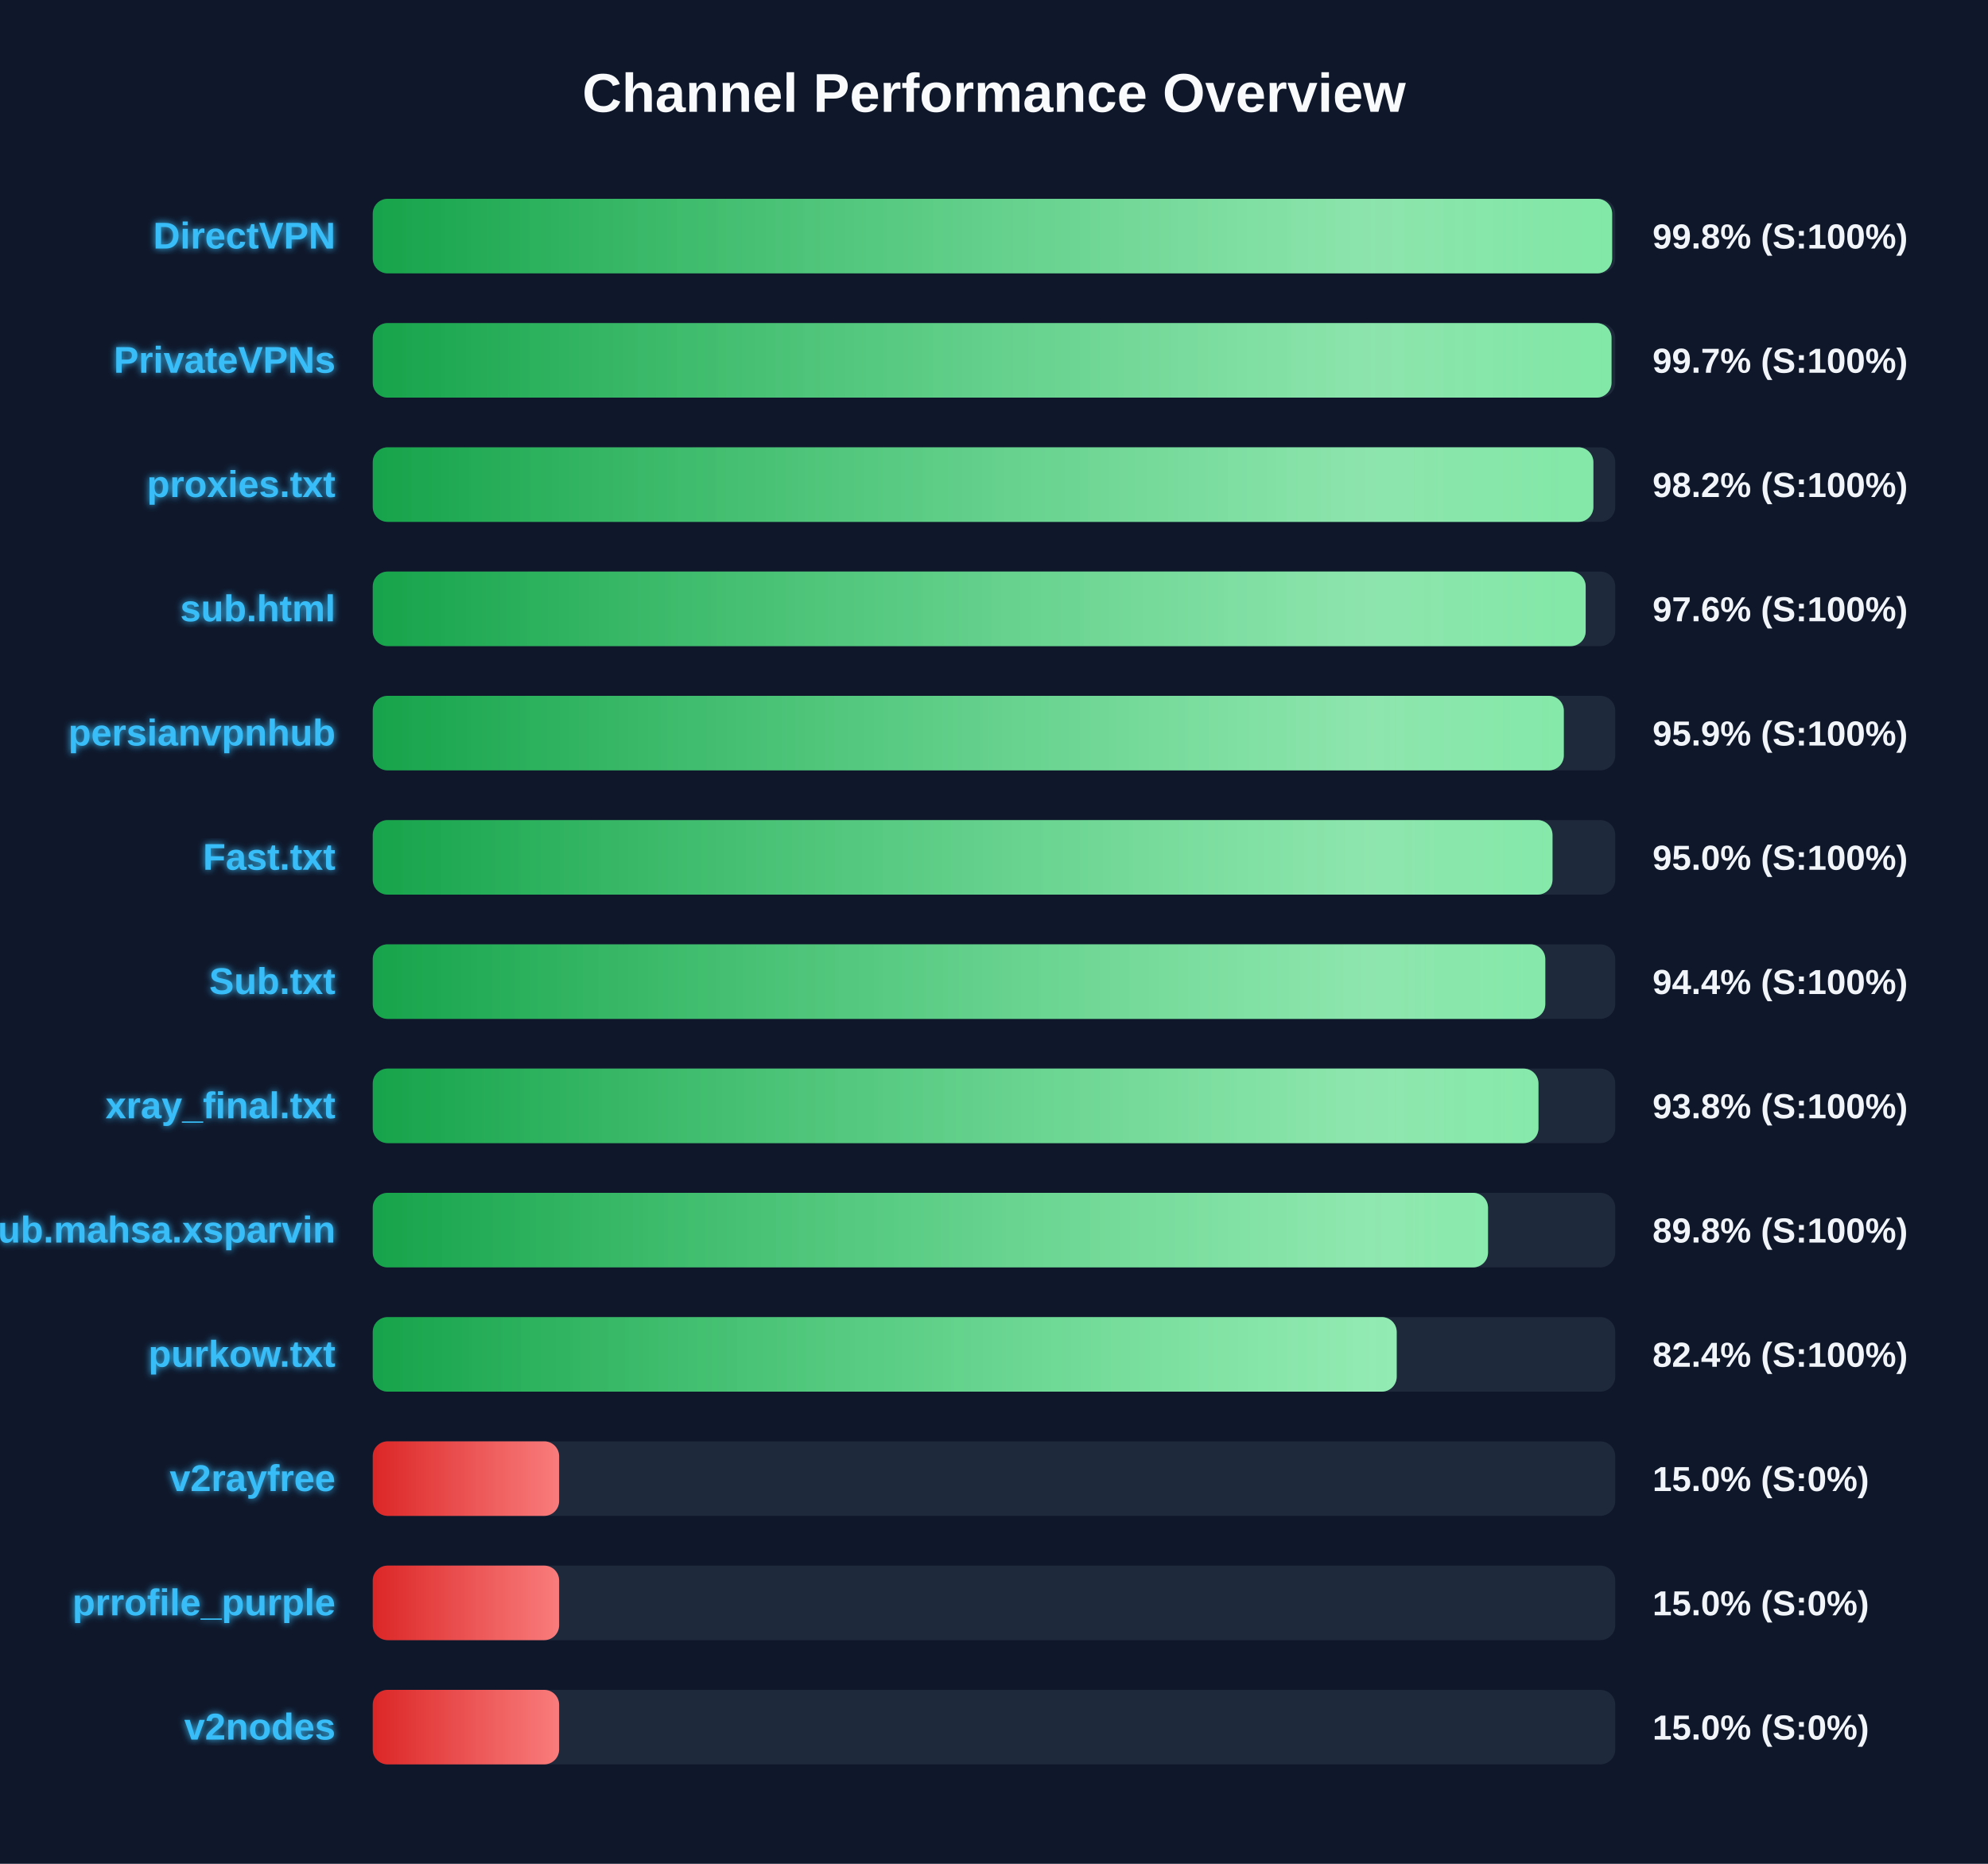
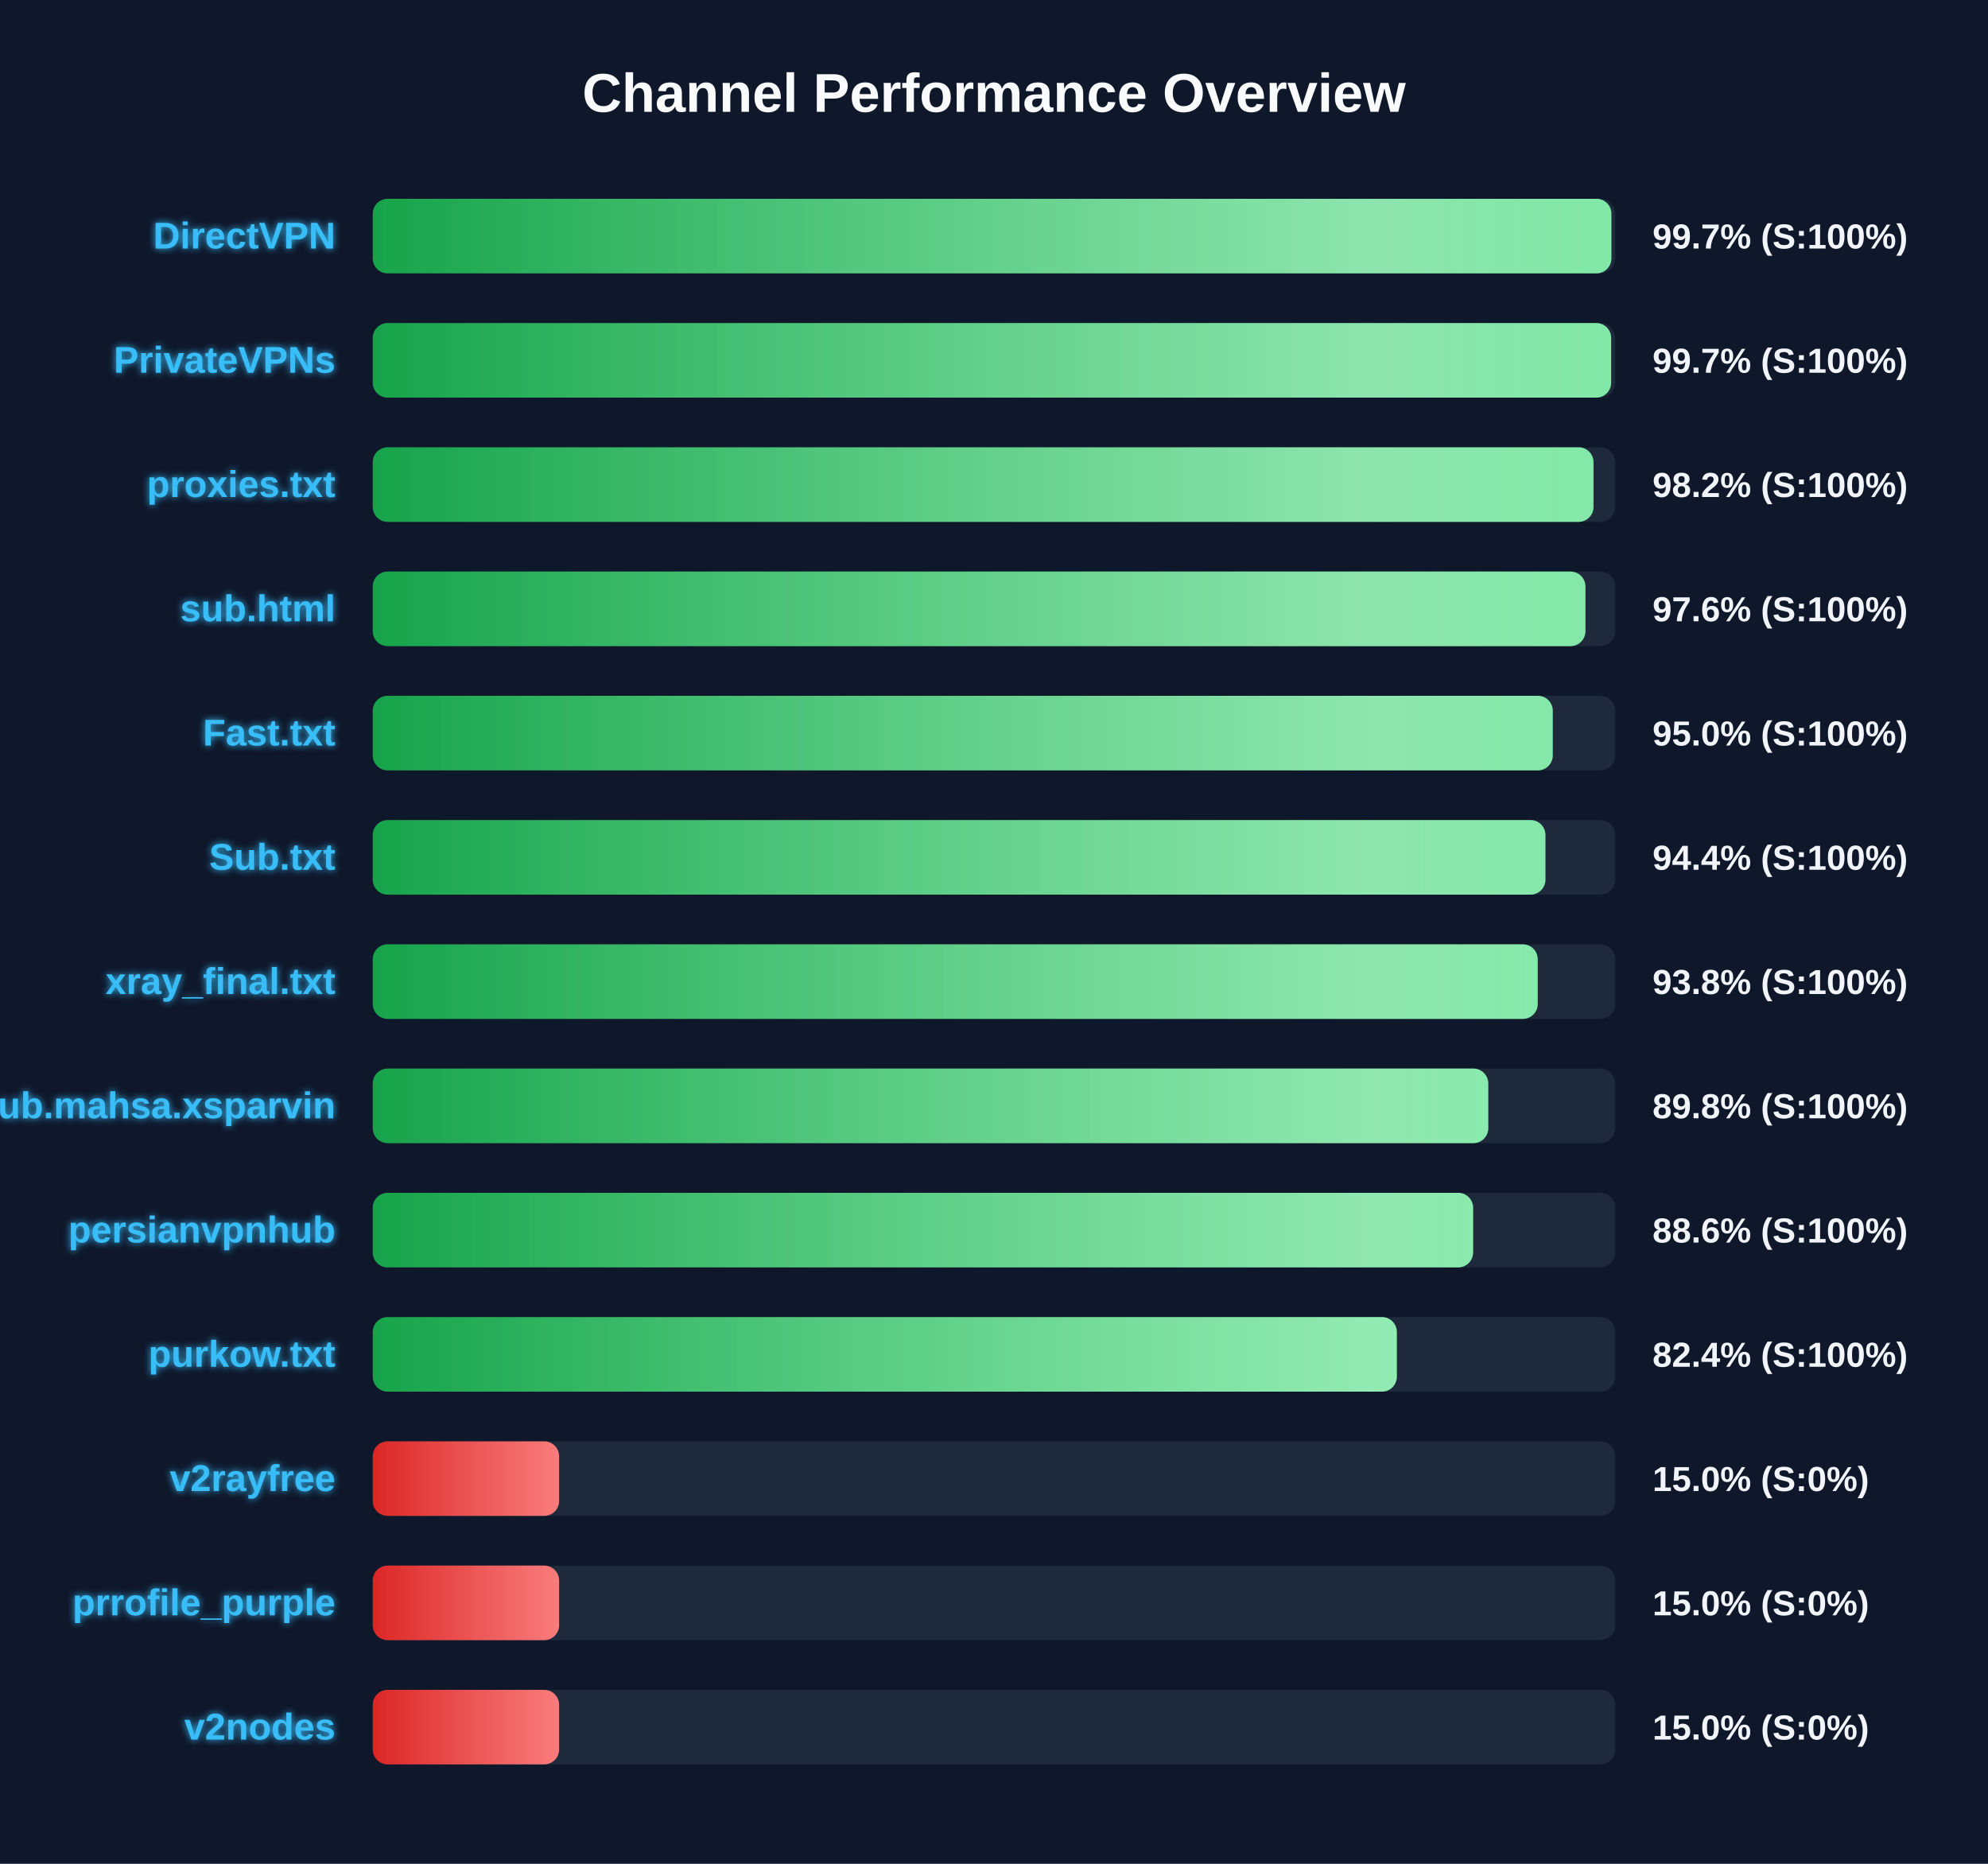
<svg xmlns="http://www.w3.org/2000/svg" width="800" height="750" version="1.1">
  <defs>
    <linearGradient id="grad-green" x1="0%" y1="0%" x2="100%" y2="0%">
      <stop offset="0%" stop-color="#16a34a" />
      <stop offset="100%" stop-color="#4ade80" />
    </linearGradient>
    <linearGradient id="grad-yellow" x1="0%" y1="0%" x2="100%" y2="0%">
      <stop offset="0%" stop-color="#ca8a04" />
      <stop offset="100%" stop-color="#fde047" />
    </linearGradient>
    <linearGradient id="grad-red" x1="0%" y1="0%" x2="100%" y2="0%">
      <stop offset="0%" stop-color="#dc2626" />
      <stop offset="100%" stop-color="#f87171" />
    </linearGradient>
    <linearGradient id="shimmer" x1="0%" y1="0%" x2="100%" y2="0%">
      <stop offset="0%" stop-color="rgba(255,255,255,0)" />
      <stop offset="50%" stop-color="rgba(255,255,255,0.4)" />
      <stop offset="100%" stop-color="rgba(255,255,255,0)" />
    </linearGradient>
    <filter id="glow" x="-20%" y="-20%" width="140%" height="140%">
      <feGaussianBlur stdDeviation="1.5" result="blur" />
      <feComposite in="SourceGraphic" in2="blur" operator="over" />
    </filter>
  </defs>
  <style>
        .bg-rect { fill: #0f172a; }
        .title { font: bold 22px 'Segoe UI', Arial, sans-serif; fill: #f8fafc; }
        .row { font: bold 15px 'Segoe UI', Arial, sans-serif; fill: #38bdf8; filter: url(#glow); }
        .score { font: bold 14px 'Segoe UI', Arial, sans-serif; fill: #f1f5f9; }
        @keyframes shimmer-anim {
            0% { transform: translateX(-100%); }
            100% { transform: translateX(200%); }
        }
        .shimmer-rect {
            animation: shimmer-anim 2.5s infinite linear;
        }
    </style>
  <rect width="100%" height="100%" class="bg-rect" />
  <text x="400" y="45" text-anchor="middle" class="title">Channel Performance Overview</text>
  <rect x="150" y="80" width="500" height="30" fill="#1e293b" rx="6" />
  <clipPath id="clip-0">
-     <rect x="150" y="80" width="498.75" height="30" rx="6" />
+     <rect x="150" y="80" width="498.45" height="30" rx="6" />
  </clipPath>
-   <rect x="150" y="80" width="498.75" height="30" fill="url(#grad-green)" rx="6" />
+   <rect x="150" y="80" width="498.45" height="30" fill="url(#grad-green)" rx="6" />
  <g clip-path="url(#clip-0)">
    <rect x="150" y="80" width="100%" height="30" fill="url(#shimmer)" class="shimmer-rect" />
  </g>
  <text x="135" y="100" text-anchor="end" class="row">DirectVPN</text>
-   <text x="665" y="100" text-anchor="start" class="score">99.8% (S:100%)</text>
+   <text x="665" y="100" text-anchor="start" class="score">99.7% (S:100%)</text>
  <rect x="150" y="130" width="500" height="30" fill="#1e293b" rx="6" />
  <clipPath id="clip-1">
-     <rect x="150" y="130" width="498.5" height="30" rx="6" />
+     <rect x="150" y="130" width="498.35" height="30" rx="6" />
  </clipPath>
-   <rect x="150" y="130" width="498.5" height="30" fill="url(#grad-green)" rx="6" />
+   <rect x="150" y="130" width="498.35" height="30" fill="url(#grad-green)" rx="6" />
  <g clip-path="url(#clip-1)">
    <rect x="150" y="130" width="100%" height="30" fill="url(#shimmer)" class="shimmer-rect" />
  </g>
  <text x="135" y="150" text-anchor="end" class="row">PrivateVPNs</text>
  <text x="665" y="150" text-anchor="start" class="score">99.7% (S:100%)</text>
  <rect x="150" y="180" width="500" height="30" fill="#1e293b" rx="6" />
  <clipPath id="clip-2">
-     <rect x="150" y="180" width="491.2" height="30" rx="6" />
+     <rect x="150" y="180" width="491.25" height="30" rx="6" />
  </clipPath>
-   <rect x="150" y="180" width="491.2" height="30" fill="url(#grad-green)" rx="6" />
+   <rect x="150" y="180" width="491.25" height="30" fill="url(#grad-green)" rx="6" />
  <g clip-path="url(#clip-2)">
    <rect x="150" y="180" width="100%" height="30" fill="url(#shimmer)" class="shimmer-rect" />
  </g>
  <text x="135" y="200" text-anchor="end" class="row">proxies.txt</text>
  <text x="665" y="200" text-anchor="start" class="score">98.2% (S:100%)</text>
  <rect x="150" y="230" width="500" height="30" fill="#1e293b" rx="6" />
  <clipPath id="clip-3">
-     <rect x="150" y="230" width="488.1" height="30" rx="6" />
+     <rect x="150" y="230" width="488.0" height="30" rx="6" />
  </clipPath>
-   <rect x="150" y="230" width="488.1" height="30" fill="url(#grad-green)" rx="6" />
+   <rect x="150" y="230" width="488.0" height="30" fill="url(#grad-green)" rx="6" />
  <g clip-path="url(#clip-3)">
    <rect x="150" y="230" width="100%" height="30" fill="url(#shimmer)" class="shimmer-rect" />
  </g>
  <text x="135" y="250" text-anchor="end" class="row">sub.html</text>
  <text x="665" y="250" text-anchor="start" class="score">97.6% (S:100%)</text>
  <rect x="150" y="280" width="500" height="30" fill="#1e293b" rx="6" />
  <clipPath id="clip-4">
-     <rect x="150" y="280" width="479.3" height="30" rx="6" />
+     <rect x="150" y="280" width="474.85" height="30" rx="6" />
  </clipPath>
-   <rect x="150" y="280" width="479.3" height="30" fill="url(#grad-green)" rx="6" />
+   <rect x="150" y="280" width="474.85" height="30" fill="url(#grad-green)" rx="6" />
  <g clip-path="url(#clip-4)">
    <rect x="150" y="280" width="100%" height="30" fill="url(#shimmer)" class="shimmer-rect" />
  </g>
-   <text x="135" y="300" text-anchor="end" class="row">persianvpnhub</text>
-   <text x="665" y="300" text-anchor="start" class="score">95.9% (S:100%)</text>
+   <text x="135" y="300" text-anchor="end" class="row">Fast.txt</text>
+   <text x="665" y="300" text-anchor="start" class="score">95.0% (S:100%)</text>
  <rect x="150" y="330" width="500" height="30" fill="#1e293b" rx="6" />
  <clipPath id="clip-5">
-     <rect x="150" y="330" width="474.75" height="30" rx="6" />
+     <rect x="150" y="330" width="471.9" height="30" rx="6" />
  </clipPath>
-   <rect x="150" y="330" width="474.75" height="30" fill="url(#grad-green)" rx="6" />
+   <rect x="150" y="330" width="471.9" height="30" fill="url(#grad-green)" rx="6" />
  <g clip-path="url(#clip-5)">
    <rect x="150" y="330" width="100%" height="30" fill="url(#shimmer)" class="shimmer-rect" />
  </g>
-   <text x="135" y="350" text-anchor="end" class="row">Fast.txt</text>
-   <text x="665" y="350" text-anchor="start" class="score">95.0% (S:100%)</text>
+   <text x="135" y="350" text-anchor="end" class="row">Sub.txt</text>
+   <text x="665" y="350" text-anchor="start" class="score">94.4% (S:100%)</text>
  <rect x="150" y="380" width="500" height="30" fill="#1e293b" rx="6" />
  <clipPath id="clip-6">
-     <rect x="150" y="380" width="471.85" height="30" rx="6" />
+     <rect x="150" y="380" width="468.8" height="30" rx="6" />
  </clipPath>
-   <rect x="150" y="380" width="471.85" height="30" fill="url(#grad-green)" rx="6" />
+   <rect x="150" y="380" width="468.8" height="30" fill="url(#grad-green)" rx="6" />
  <g clip-path="url(#clip-6)">
    <rect x="150" y="380" width="100%" height="30" fill="url(#shimmer)" class="shimmer-rect" />
  </g>
-   <text x="135" y="400" text-anchor="end" class="row">Sub.txt</text>
-   <text x="665" y="400" text-anchor="start" class="score">94.4% (S:100%)</text>
+   <text x="135" y="400" text-anchor="end" class="row">xray_final.txt</text>
+   <text x="665" y="400" text-anchor="start" class="score">93.8% (S:100%)</text>
  <rect x="150" y="430" width="500" height="30" fill="#1e293b" rx="6" />
  <clipPath id="clip-7">
-     <rect x="150" y="430" width="469.1" height="30" rx="6" />
+     <rect x="150" y="430" width="448.9" height="30" rx="6" />
  </clipPath>
-   <rect x="150" y="430" width="469.1" height="30" fill="url(#grad-green)" rx="6" />
+   <rect x="150" y="430" width="448.9" height="30" fill="url(#grad-green)" rx="6" />
  <g clip-path="url(#clip-7)">
    <rect x="150" y="430" width="100%" height="30" fill="url(#shimmer)" class="shimmer-rect" />
  </g>
-   <text x="135" y="450" text-anchor="end" class="row">xray_final.txt</text>
-   <text x="665" y="450" text-anchor="start" class="score">93.8% (S:100%)</text>
+   <text x="135" y="450" text-anchor="end" class="row">Sub.mahsa.xsparvin</text>
+   <text x="665" y="450" text-anchor="start" class="score">89.8% (S:100%)</text>
  <rect x="150" y="480" width="500" height="30" fill="#1e293b" rx="6" />
  <clipPath id="clip-8">
-     <rect x="150" y="480" width="448.8" height="30" rx="6" />
+     <rect x="150" y="480" width="442.8" height="30" rx="6" />
  </clipPath>
-   <rect x="150" y="480" width="448.8" height="30" fill="url(#grad-green)" rx="6" />
+   <rect x="150" y="480" width="442.8" height="30" fill="url(#grad-green)" rx="6" />
  <g clip-path="url(#clip-8)">
    <rect x="150" y="480" width="100%" height="30" fill="url(#shimmer)" class="shimmer-rect" />
  </g>
-   <text x="135" y="500" text-anchor="end" class="row">Sub.mahsa.xsparvin</text>
-   <text x="665" y="500" text-anchor="start" class="score">89.8% (S:100%)</text>
+   <text x="135" y="500" text-anchor="end" class="row">persianvpnhub</text>
+   <text x="665" y="500" text-anchor="start" class="score">88.6% (S:100%)</text>
  <rect x="150" y="530" width="500" height="30" fill="#1e293b" rx="6" />
  <clipPath id="clip-9">
-     <rect x="150" y="530" width="412.05" height="30" rx="6" />
+     <rect x="150" y="530" width="412.1" height="30" rx="6" />
  </clipPath>
-   <rect x="150" y="530" width="412.05" height="30" fill="url(#grad-green)" rx="6" />
+   <rect x="150" y="530" width="412.1" height="30" fill="url(#grad-green)" rx="6" />
  <g clip-path="url(#clip-9)">
    <rect x="150" y="530" width="100%" height="30" fill="url(#shimmer)" class="shimmer-rect" />
  </g>
  <text x="135" y="550" text-anchor="end" class="row">purkow.txt</text>
  <text x="665" y="550" text-anchor="start" class="score">82.4% (S:100%)</text>
  <rect x="150" y="580" width="500" height="30" fill="#1e293b" rx="6" />
  <clipPath id="clip-10">
    <rect x="150" y="580" width="75.0" height="30" rx="6" />
  </clipPath>
  <rect x="150" y="580" width="75.0" height="30" fill="url(#grad-red)" rx="6" />
  <g clip-path="url(#clip-10)">
    <rect x="150" y="580" width="100%" height="30" fill="url(#shimmer)" class="shimmer-rect" />
  </g>
  <text x="135" y="600" text-anchor="end" class="row">v2rayfree</text>
  <text x="665" y="600" text-anchor="start" class="score">15.0% (S:0%)</text>
  <rect x="150" y="630" width="500" height="30" fill="#1e293b" rx="6" />
  <clipPath id="clip-11">
    <rect x="150" y="630" width="75.0" height="30" rx="6" />
  </clipPath>
  <rect x="150" y="630" width="75.0" height="30" fill="url(#grad-red)" rx="6" />
  <g clip-path="url(#clip-11)">
    <rect x="150" y="630" width="100%" height="30" fill="url(#shimmer)" class="shimmer-rect" />
  </g>
  <text x="135" y="650" text-anchor="end" class="row">prrofile_purple</text>
  <text x="665" y="650" text-anchor="start" class="score">15.0% (S:0%)</text>
  <rect x="150" y="680" width="500" height="30" fill="#1e293b" rx="6" />
  <clipPath id="clip-12">
    <rect x="150" y="680" width="75.0" height="30" rx="6" />
  </clipPath>
  <rect x="150" y="680" width="75.0" height="30" fill="url(#grad-red)" rx="6" />
  <g clip-path="url(#clip-12)">
    <rect x="150" y="680" width="100%" height="30" fill="url(#shimmer)" class="shimmer-rect" />
  </g>
  <text x="135" y="700" text-anchor="end" class="row">v2nodes</text>
  <text x="665" y="700" text-anchor="start" class="score">15.0% (S:0%)</text>
</svg>
